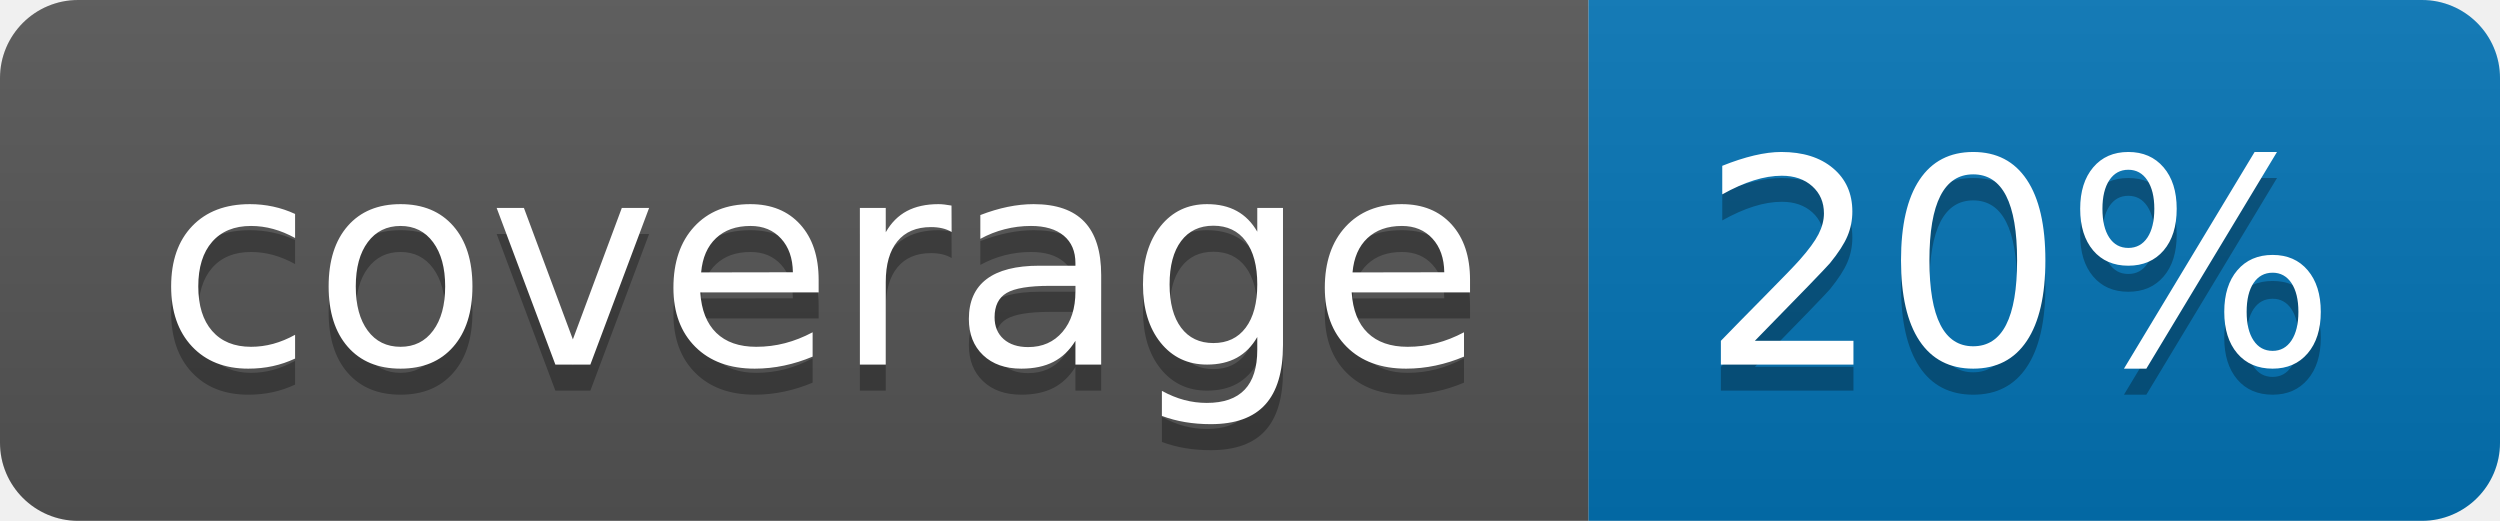
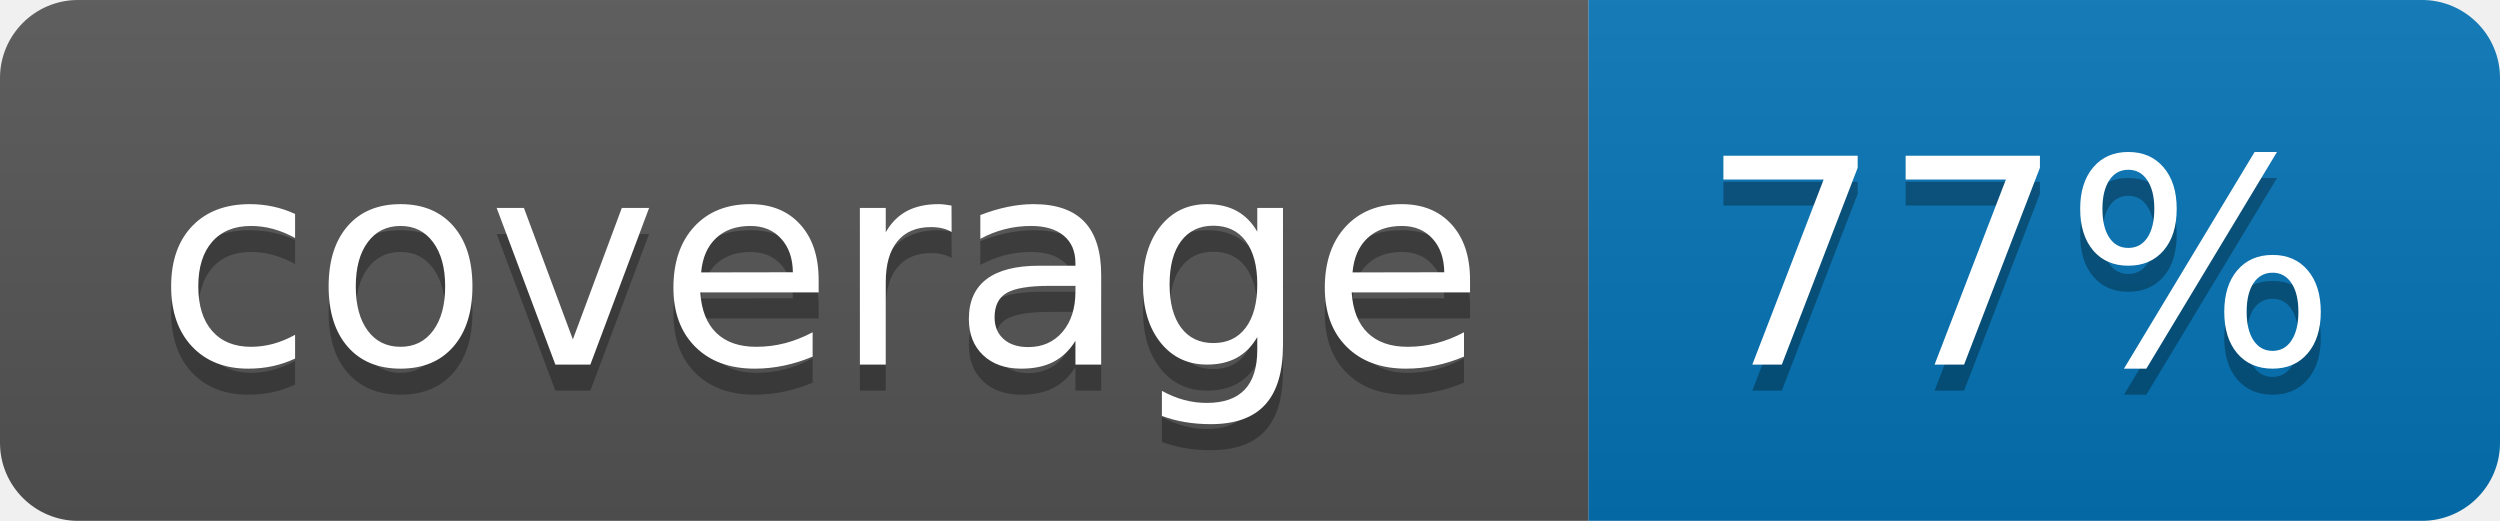
<svg xmlns="http://www.w3.org/2000/svg" width="96" height="20">
  <linearGradient id="b" x2="0" y2="100%">
    <stop offset="0" stop-color="#bbb" stop-opacity=".1" />
    <stop offset="1" stop-opacity=".1" />
  </linearGradient>
  <clipPath id="a">
    <rect width="96" height="20" rx="3" fill="#fff" />
  </clipPath>
  <g clip-path="url(#a)">
    <path fill="#555" d="M0 0h61v20H0z" />
    <path fill="#0374B5" d="M61 0h35v20H61z" />
    <path fill="url(#b)" d="M0 0h96v20H0z" />
  </g>
  <g fill="#fff" text-anchor="middle" font-family="DejaVu Sans,Verdana,Geneva,sans-serif" font-size="110">
    <text x="315" y="150" fill="#010101" fill-opacity=".3" transform="scale(.1)" textLength="510">coverage</text>
    <text x="315" y="140" transform="scale(.1)" textLength="510">coverage</text>
-     <text x="775" y="150" fill="#010101" fill-opacity=".3" transform="scale(.1)" textLength="250">20%</text>
-     <text x="775" y="140" transform="scale(.1)" textLength="250">20%</text>
+     <text x="775" y="150" fill="#010101" fill-opacity=".3" transform="scale(.1)" textLength="250">77%</text>
+     <text x="775" y="140" transform="scale(.1)" textLength="250">77%</text>
  </g>
</svg>
